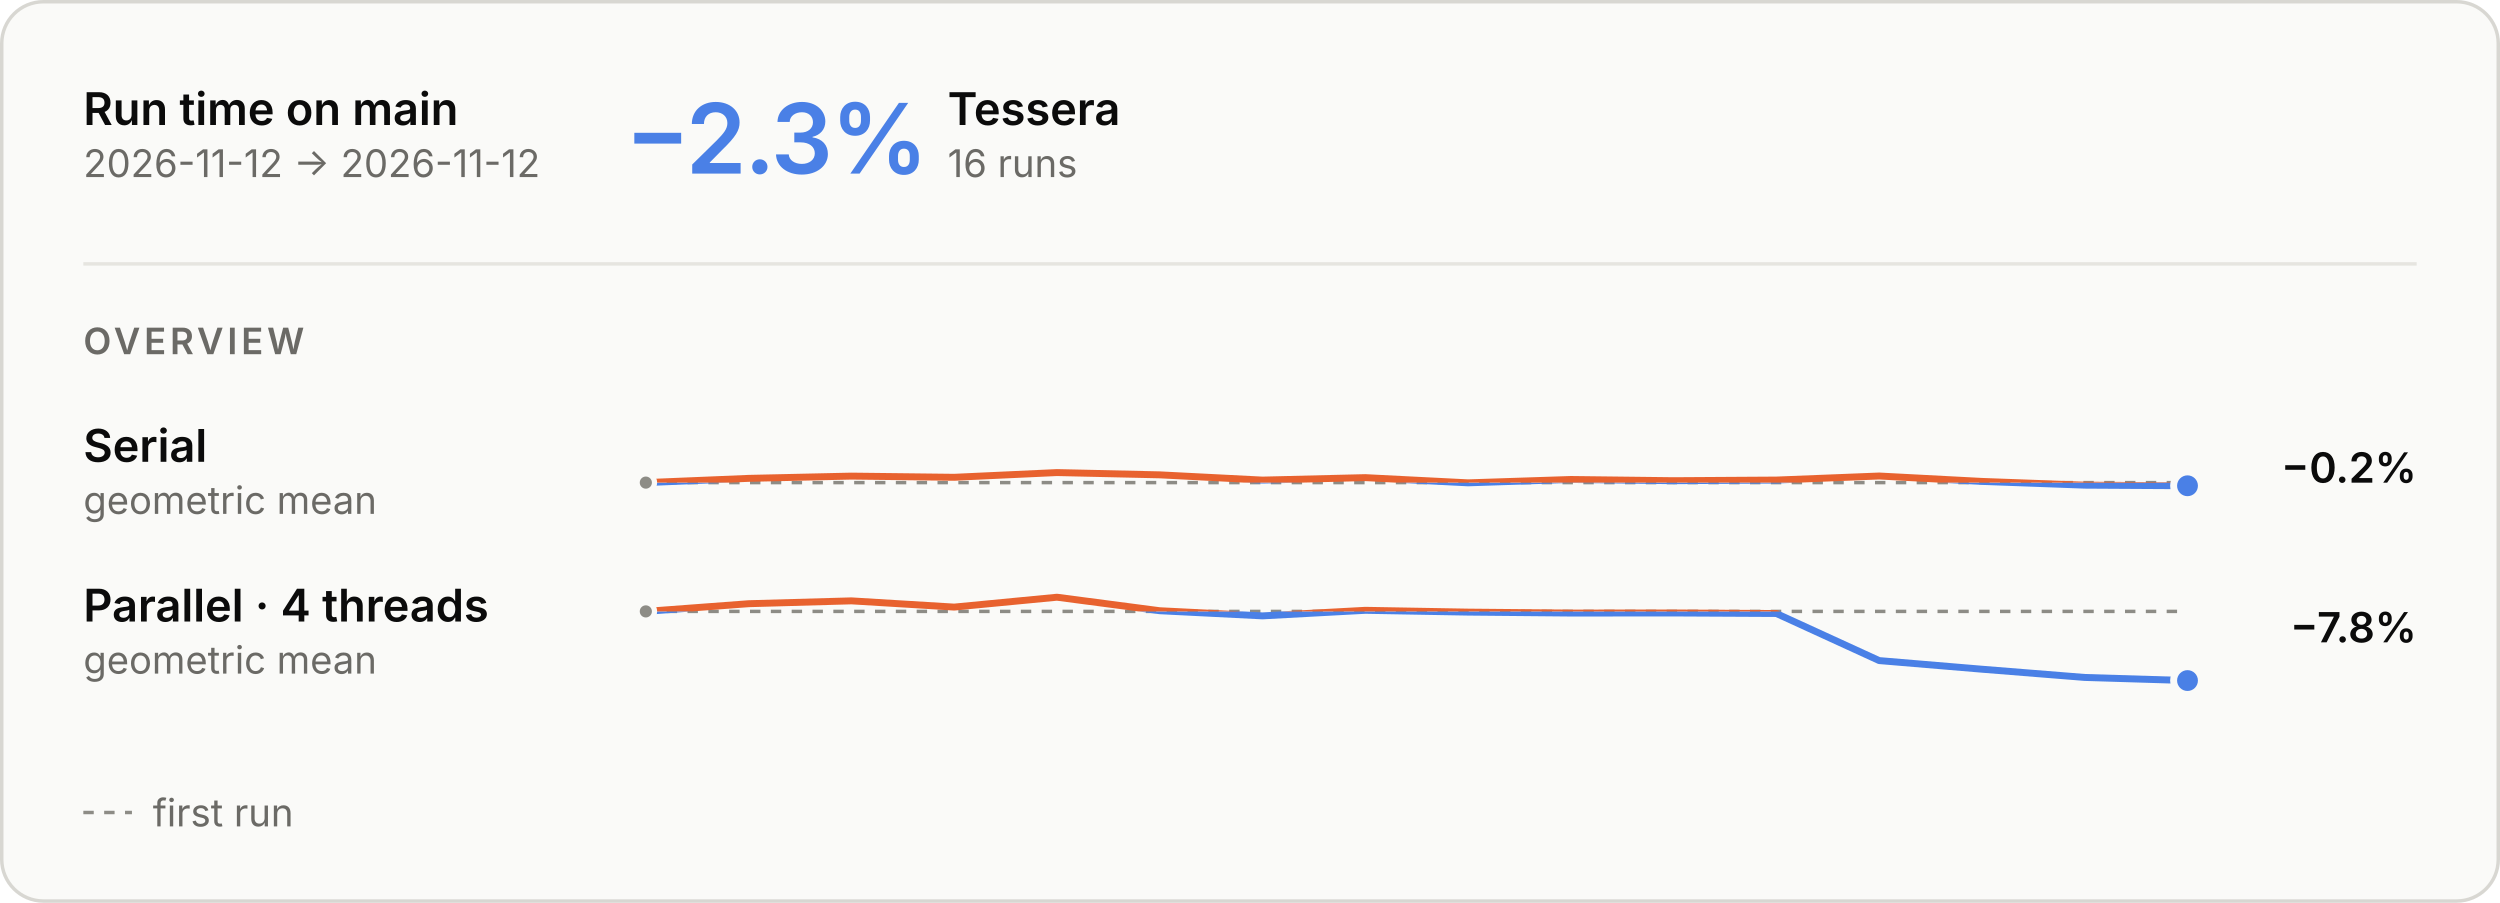
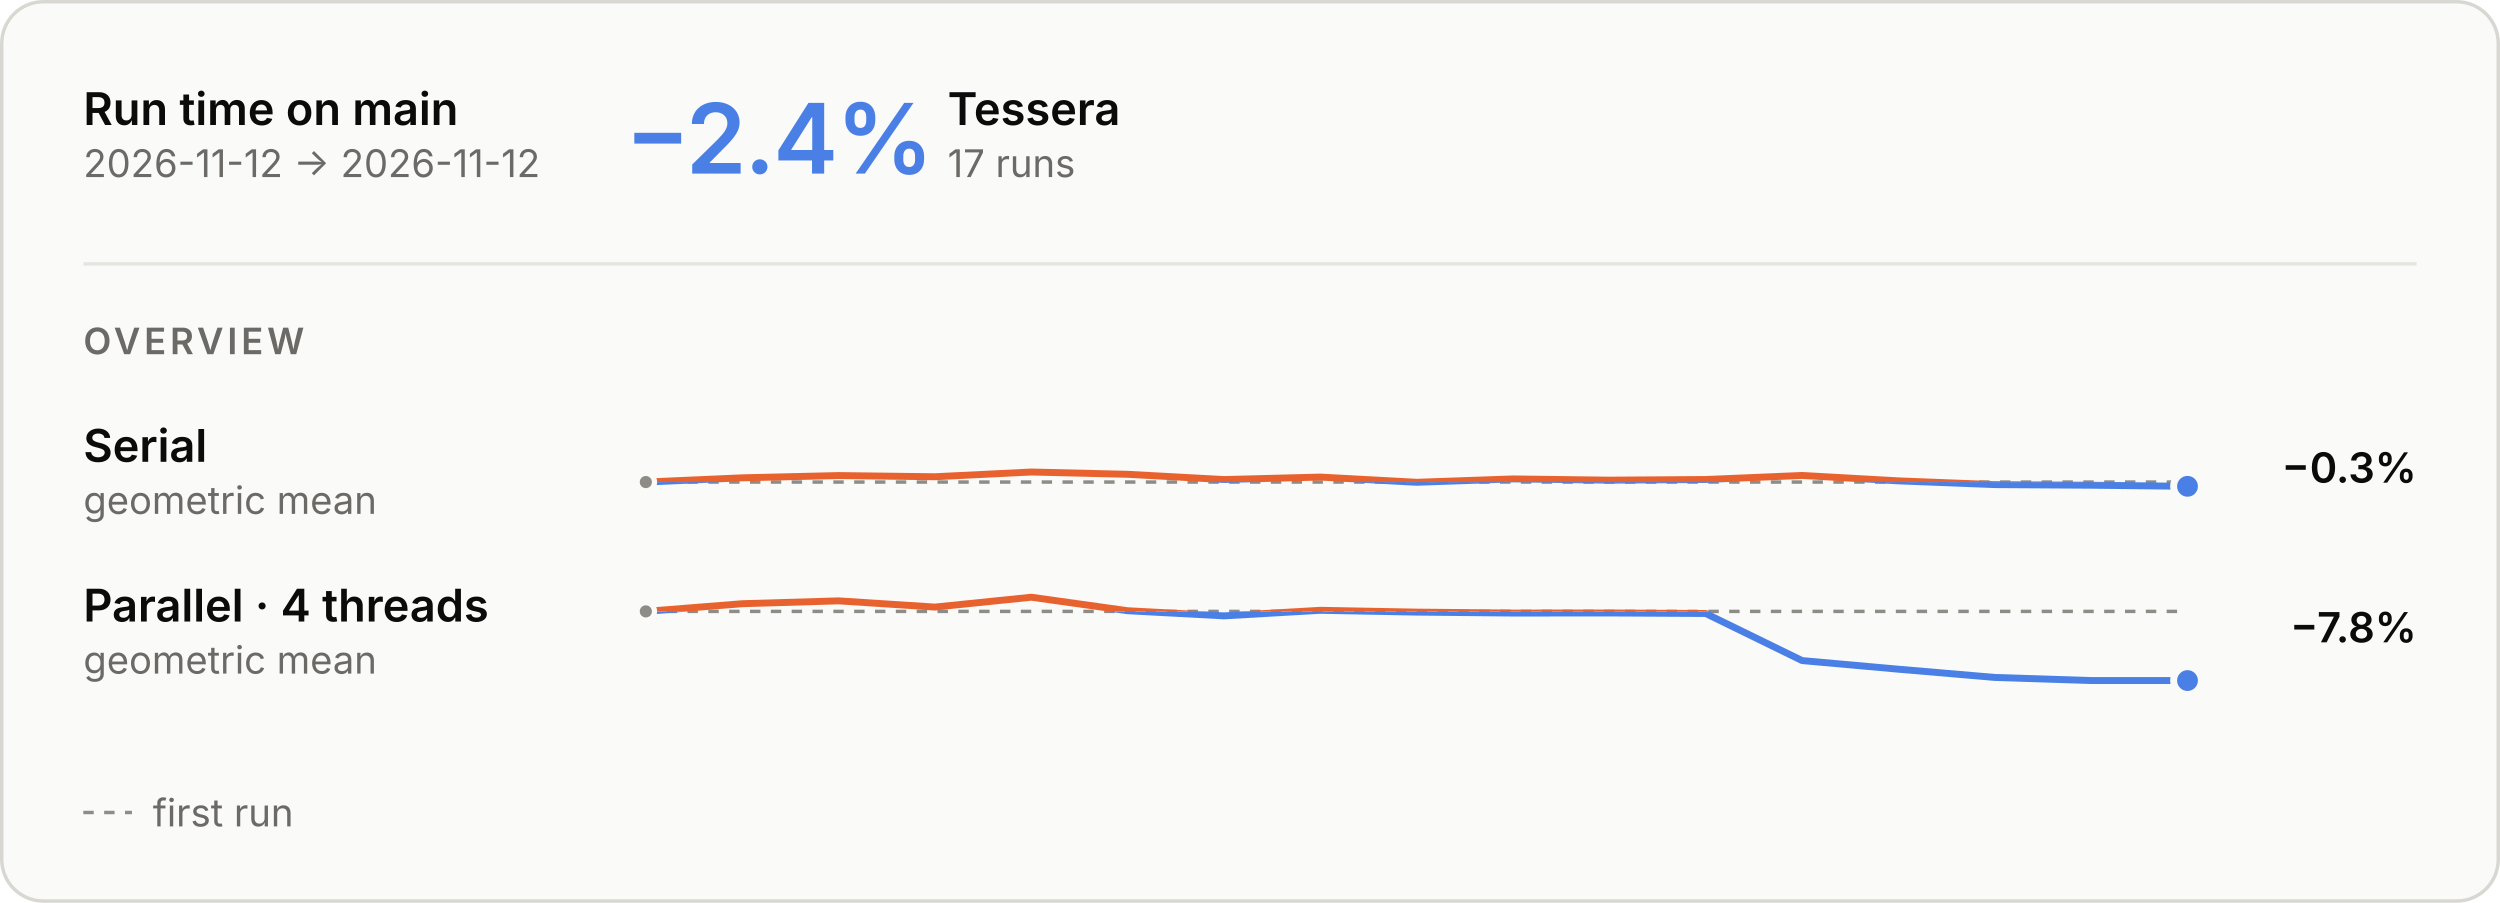
<svg xmlns="http://www.w3.org/2000/svg" aria-describedby="main-overview-description" aria-labelledby="main-overview-title" role="img" style="font-family:Inter, -apple-system, BlinkMacSystemFont, &quot;Segoe UI&quot;, Helvetica, Arial, sans-serif;font-size:13px;background:none" viewBox="0 0 720 260" height="260" width="720" text-anchor="middle" font-size="10" font-family="system-ui, sans-serif" fill="currentColor" class="benchmark-figure">
  <style>:where(.benchmark-figure) {
  --plot-background: white;
  display: block;
  height: auto;
  height: intrinsic;
  max-width: 100%;
}
:where(.benchmark-figure text),
:where(.benchmark-figure tspan) {
  white-space: pre;
}</style>
  <g class="figure-fill-panel figure-stroke-border" stroke="#d8d7d2" fill="#fafaf8" aria-label="rect">
    <rect rx="12" height="259" width="719" y="0.5" x="0.5" />
  </g>
  <style>
    .benchmark-figure { font-feature-settings: "tnum", "cv11"; }
    .benchmark-figure [font-size="10.5"] { letter-spacing: 1.1px; }
    .benchmark-figure [font-size="28"] { font-feature-settings: "pnum"; letter-spacing: -.6px; }
    @media (prefers-color-scheme: dark) { .benchmark-figure .figure-fill-panel { fill: #1e1e1d; }
.benchmark-figure .figure-fill-axis { fill: #6f6e69; }
.benchmark-figure .figure-fill-ink { fill: #e8e7e3; }
.benchmark-figure .figure-fill-muted { fill: #a3a29b; }
.benchmark-figure .figure-stroke-border { stroke: #3a3a37; }
.benchmark-figure .figure-stroke-axis { stroke: #6f6e69; }
.benchmark-figure .figure-stroke-panel { stroke: #1e1e1d; }
.benchmark-figure .figure-stroke-rule { stroke: #30302e; } }
    html:not(.dark) .benchmark-figure .figure-fill-panel { fill: #fafaf8; }
html.dark .benchmark-figure .figure-fill-panel { fill: #1e1e1d; }
html:not(.dark) .benchmark-figure .figure-fill-axis { fill: #8d8c86; }
html.dark .benchmark-figure .figure-fill-axis { fill: #6f6e69; }
html:not(.dark) .benchmark-figure .figure-fill-ink { fill: #0b0b0b; }
html.dark .benchmark-figure .figure-fill-ink { fill: #e8e7e3; }
html:not(.dark) .benchmark-figure .figure-fill-muted { fill: #6b6a66; }
html.dark .benchmark-figure .figure-fill-muted { fill: #a3a29b; }
html:not(.dark) .benchmark-figure .figure-stroke-border { stroke: #d8d7d2; }
html.dark .benchmark-figure .figure-stroke-border { stroke: #3a3a37; }
html:not(.dark) .benchmark-figure .figure-stroke-axis { stroke: #8d8c86; }
html.dark .benchmark-figure .figure-stroke-axis { stroke: #6f6e69; }
html:not(.dark) .benchmark-figure .figure-stroke-panel { stroke: #fafaf8; }
html.dark .benchmark-figure .figure-stroke-panel { stroke: #1e1e1d; }
html:not(.dark) .benchmark-figure .figure-stroke-rule { stroke: #e6e5e0; }
html.dark .benchmark-figure .figure-stroke-rule { stroke: #30302e; }
  </style>
  <g class="figure-stroke-axis" stroke-dasharray="3 3" stroke="#8d8c86" aria-label="rule">
-     <line y2="138.992" y1="138.992" x2="630" x1="186" />
+     <line y2="138.834" y1="138.834" x2="630" x1="186" />
  </g>
  <clipPath id="main-overview-clip-0">
-     <rect height="14.008" width="444" y="138.992" x="186" />
+     <rect height="14.166" width="444" y="138.834" x="186" />
  </clipPath>
  <g clip-path="url(#main-overview-clip-0)" aria-label="line">
    <g stroke-linecap="round" stroke-linejoin="round" stroke-width="2" stroke="#4a80e6" fill="none">
-       <path d="M186,138.992L215.6,137.769L245.2,137.118L274.8,137.461L304.4,136.099L334,136.755L363.6,138.267L393.2,137.557L422.8,139.058L452.4,138.089L482,138.443L511.6,138.256L541.2,137.09L570.8,138.646L600.4,139.725L630,139.901" />
+       <path d="M186,138.834L213.75,137.611L241.5,136.96L269.25,137.303L297,135.941L324.75,136.597L352.5,138.109L380.25,137.399L408,138.9L435.75,137.931L463.5,138.285L491.25,138.098L519,136.932L546.75,138.488L574.5,139.567L602.25,139.743L630,140.059" />
    </g>
  </g>
  <clipPath id="main-overview-clip-1">
-     <rect height="15.992" width="444" y="123" x="186" />
+     <rect height="15.834" width="444" y="123" x="186" />
  </clipPath>
  <g clip-path="url(#main-overview-clip-1)" aria-label="line">
    <g stroke-linecap="round" stroke-linejoin="round" stroke-width="2" stroke="#e8622f" fill="none">
-       <path d="M186,138.992L215.6,137.769L245.2,137.118L274.8,137.461L304.4,136.099L334,136.755L363.6,138.267L393.2,137.557L422.8,139.058L452.4,138.089L482,138.443L511.6,138.256L541.2,137.09L570.8,138.646L600.4,139.725L630,139.901" />
+       <path d="M186,138.834L213.75,137.611L241.5,136.96L269.25,137.303L297,135.941L324.75,136.597L352.5,138.109L380.25,137.399L408,138.9L435.75,137.931L463.5,138.285L491.25,138.098L519,136.932L546.75,138.488L574.5,139.567L602.25,139.743L630,140.059" />
    </g>
  </g>
  <g class="figure-fill-axis figure-stroke-panel" stroke-width="1.5" stroke="#fafaf8" fill="#8d8c86" aria-label="dot">
-     <circle r="2.5" cy="138.992" cx="186" />
+     <circle r="2.5" cy="138.834" cx="186" />
  </g>
  <g class="figure-stroke-panel" stroke-width="2" stroke="#fafaf8" fill="#4a80e6" aria-label="dot">
-     <circle r="4" cy="139.901" cx="630" />
+     <circle r="4" cy="140.059" cx="630" />
  </g>
  <g class="figure-stroke-axis" stroke-dasharray="3 3" stroke="#8d8c86" aria-label="rule">
-     <line y2="176.084" y1="176.084" x2="630" x1="186" />
+     <line y2="176.083" y1="176.083" x2="630" x1="186" />
  </g>
  <clipPath id="main-overview-clip-2">
-     <rect height="22.916" width="444" y="176.084" x="186" />
+     <rect height="22.917" width="444" y="176.083" x="186" />
  </clipPath>
  <g clip-path="url(#main-overview-clip-2)" aria-label="line">
    <g stroke-linecap="round" stroke-linejoin="round" stroke-width="2" stroke="#4a80e6" fill="none">
-       <path d="M186,176.084L215.6,173.869L245.2,173.047L274.8,174.843L304.4,172L334,175.889L363.6,177.373L393.2,175.77L422.8,176.289L452.4,176.562L482,176.537L511.6,176.689L541.2,190.249L570.8,192.734L600.4,195.105L630,196" />
+       <path d="M186,176.083L213.75,173.869L241.5,173.047L269.25,174.842L297,172L324.75,175.888L352.5,177.372L380.25,175.769L408,176.288L435.75,176.561L463.5,176.537L491.25,176.688L519,190.247L546.75,192.732L574.5,195.102L602.25,195.998L630,196" />
    </g>
  </g>
  <clipPath id="main-overview-clip-3">
-     <rect height="7.084" width="444" y="169" x="186" />
+     <rect height="7.083" width="444" y="169" x="186" />
  </clipPath>
  <g clip-path="url(#main-overview-clip-3)" aria-label="line">
    <g stroke-linecap="round" stroke-linejoin="round" stroke-width="2" stroke="#e8622f" fill="none">
-       <path d="M186,176.084L215.6,173.869L245.2,173.047L274.8,174.843L304.4,172L334,175.889L363.6,177.373L393.2,175.77L422.8,176.289L452.4,176.562L482,176.537L511.6,176.689L541.2,190.249L570.8,192.734L600.4,195.105L630,196" />
+       <path d="M186,176.083L213.75,173.869L241.5,173.047L269.25,174.842L297,172L324.75,175.888L352.5,177.372L380.25,175.769L408,176.288L435.75,176.561L463.5,176.537L491.25,176.688L519,190.247L546.75,192.732L574.5,195.102L602.25,195.998L630,196" />
    </g>
  </g>
  <g class="figure-fill-axis figure-stroke-panel" stroke-width="1.5" stroke="#fafaf8" fill="#8d8c86" aria-label="dot">
-     <circle r="2.5" cy="176.084" cx="186" />
+     <circle r="2.5" cy="176.083" cx="186" />
  </g>
  <g class="figure-stroke-panel" stroke-width="2" stroke="#fafaf8" fill="#4a80e6" aria-label="dot">
    <circle r="4" cy="196" cx="630" />
  </g>
  <g class="figure-fill-ink" font-weight="600" font-size="13" text-anchor="start" fill="#0b0b0b" aria-label="text">
    <text transform="translate(24,36)">Run time on main</text>
  </g>
  <g class="figure-fill-muted" font-weight="400" font-size="11" text-anchor="start" fill="#6b6a66" aria-label="text">
    <text transform="translate(24,51)">2026-11-12 → 2026-11-12</text>
  </g>
  <g class="figure-stroke-rule" stroke="#e6e5e0" aria-label="rule">
    <line y2="76" y1="76" x2="696" x1="24" />
  </g>
  <g font-weight="600" font-size="28" text-anchor="start" fill="#4a80e6" aria-label="text">
-     <text transform="translate(180,50)">−2.3%</text>
+     <text transform="translate(180,50)">−2.4%</text>
  </g>
  <g class="figure-fill-ink" font-weight="600" font-size="13" text-anchor="start" fill="#0b0b0b" aria-label="text">
    <text transform="translate(272.92,36)">Tessera</text>
  </g>
  <g class="figure-fill-muted" font-weight="400" font-size="11" text-anchor="start" fill="#6b6a66" aria-label="text">
-     <text transform="translate(272.92,51)">16 runs</text>
+     <text transform="translate(272.92,51)">17 runs</text>
  </g>
  <g class="figure-fill-muted" font-weight="600" font-size="10.5" text-anchor="start" fill="#6b6a66" aria-label="text">
    <text transform="translate(24,102)">OVERVIEW</text>
  </g>
  <g class="figure-fill-ink" font-weight="600" font-size="13" text-anchor="start" fill="#0b0b0b" aria-label="text">
    <text transform="translate(24,133)">Serial</text>
  </g>
  <g class="figure-fill-muted" font-weight="400" font-size="11" text-anchor="start" fill="#6b6a66" aria-label="text">
    <text transform="translate(24,148)">geometric mean</text>
  </g>
  <g class="figure-fill-ink" font-weight="600" font-size="12" text-anchor="end" fill="#0b0b0b" aria-label="text">
-     <text transform="translate(696,139)">−0.2%</text>
+     <text transform="translate(696,139)">−0.3%</text>
  </g>
  <g class="figure-fill-ink" font-weight="600" font-size="13" text-anchor="start" fill="#0b0b0b" aria-label="text">
    <text transform="translate(24,179)">Parallel · 4 threads</text>
  </g>
  <g class="figure-fill-muted" font-weight="400" font-size="11" text-anchor="start" fill="#6b6a66" aria-label="text">
    <text transform="translate(24,194)">geometric mean</text>
  </g>
  <g class="figure-fill-ink" font-weight="600" font-size="12" text-anchor="end" fill="#0b0b0b" aria-label="text">
    <text transform="translate(696,185)">−7.8%</text>
  </g>
  <g class="figure-stroke-axis" stroke-dasharray="3 3" stroke="#8d8c86" aria-label="rule">
    <line y2="234" y1="234" x2="38" x1="24" />
  </g>
  <g class="figure-fill-muted" font-weight="400" font-size="11" text-anchor="start" fill="#6b6a66" aria-label="text">
    <text transform="translate(44,238)">first run</text>
  </g>
</svg>
